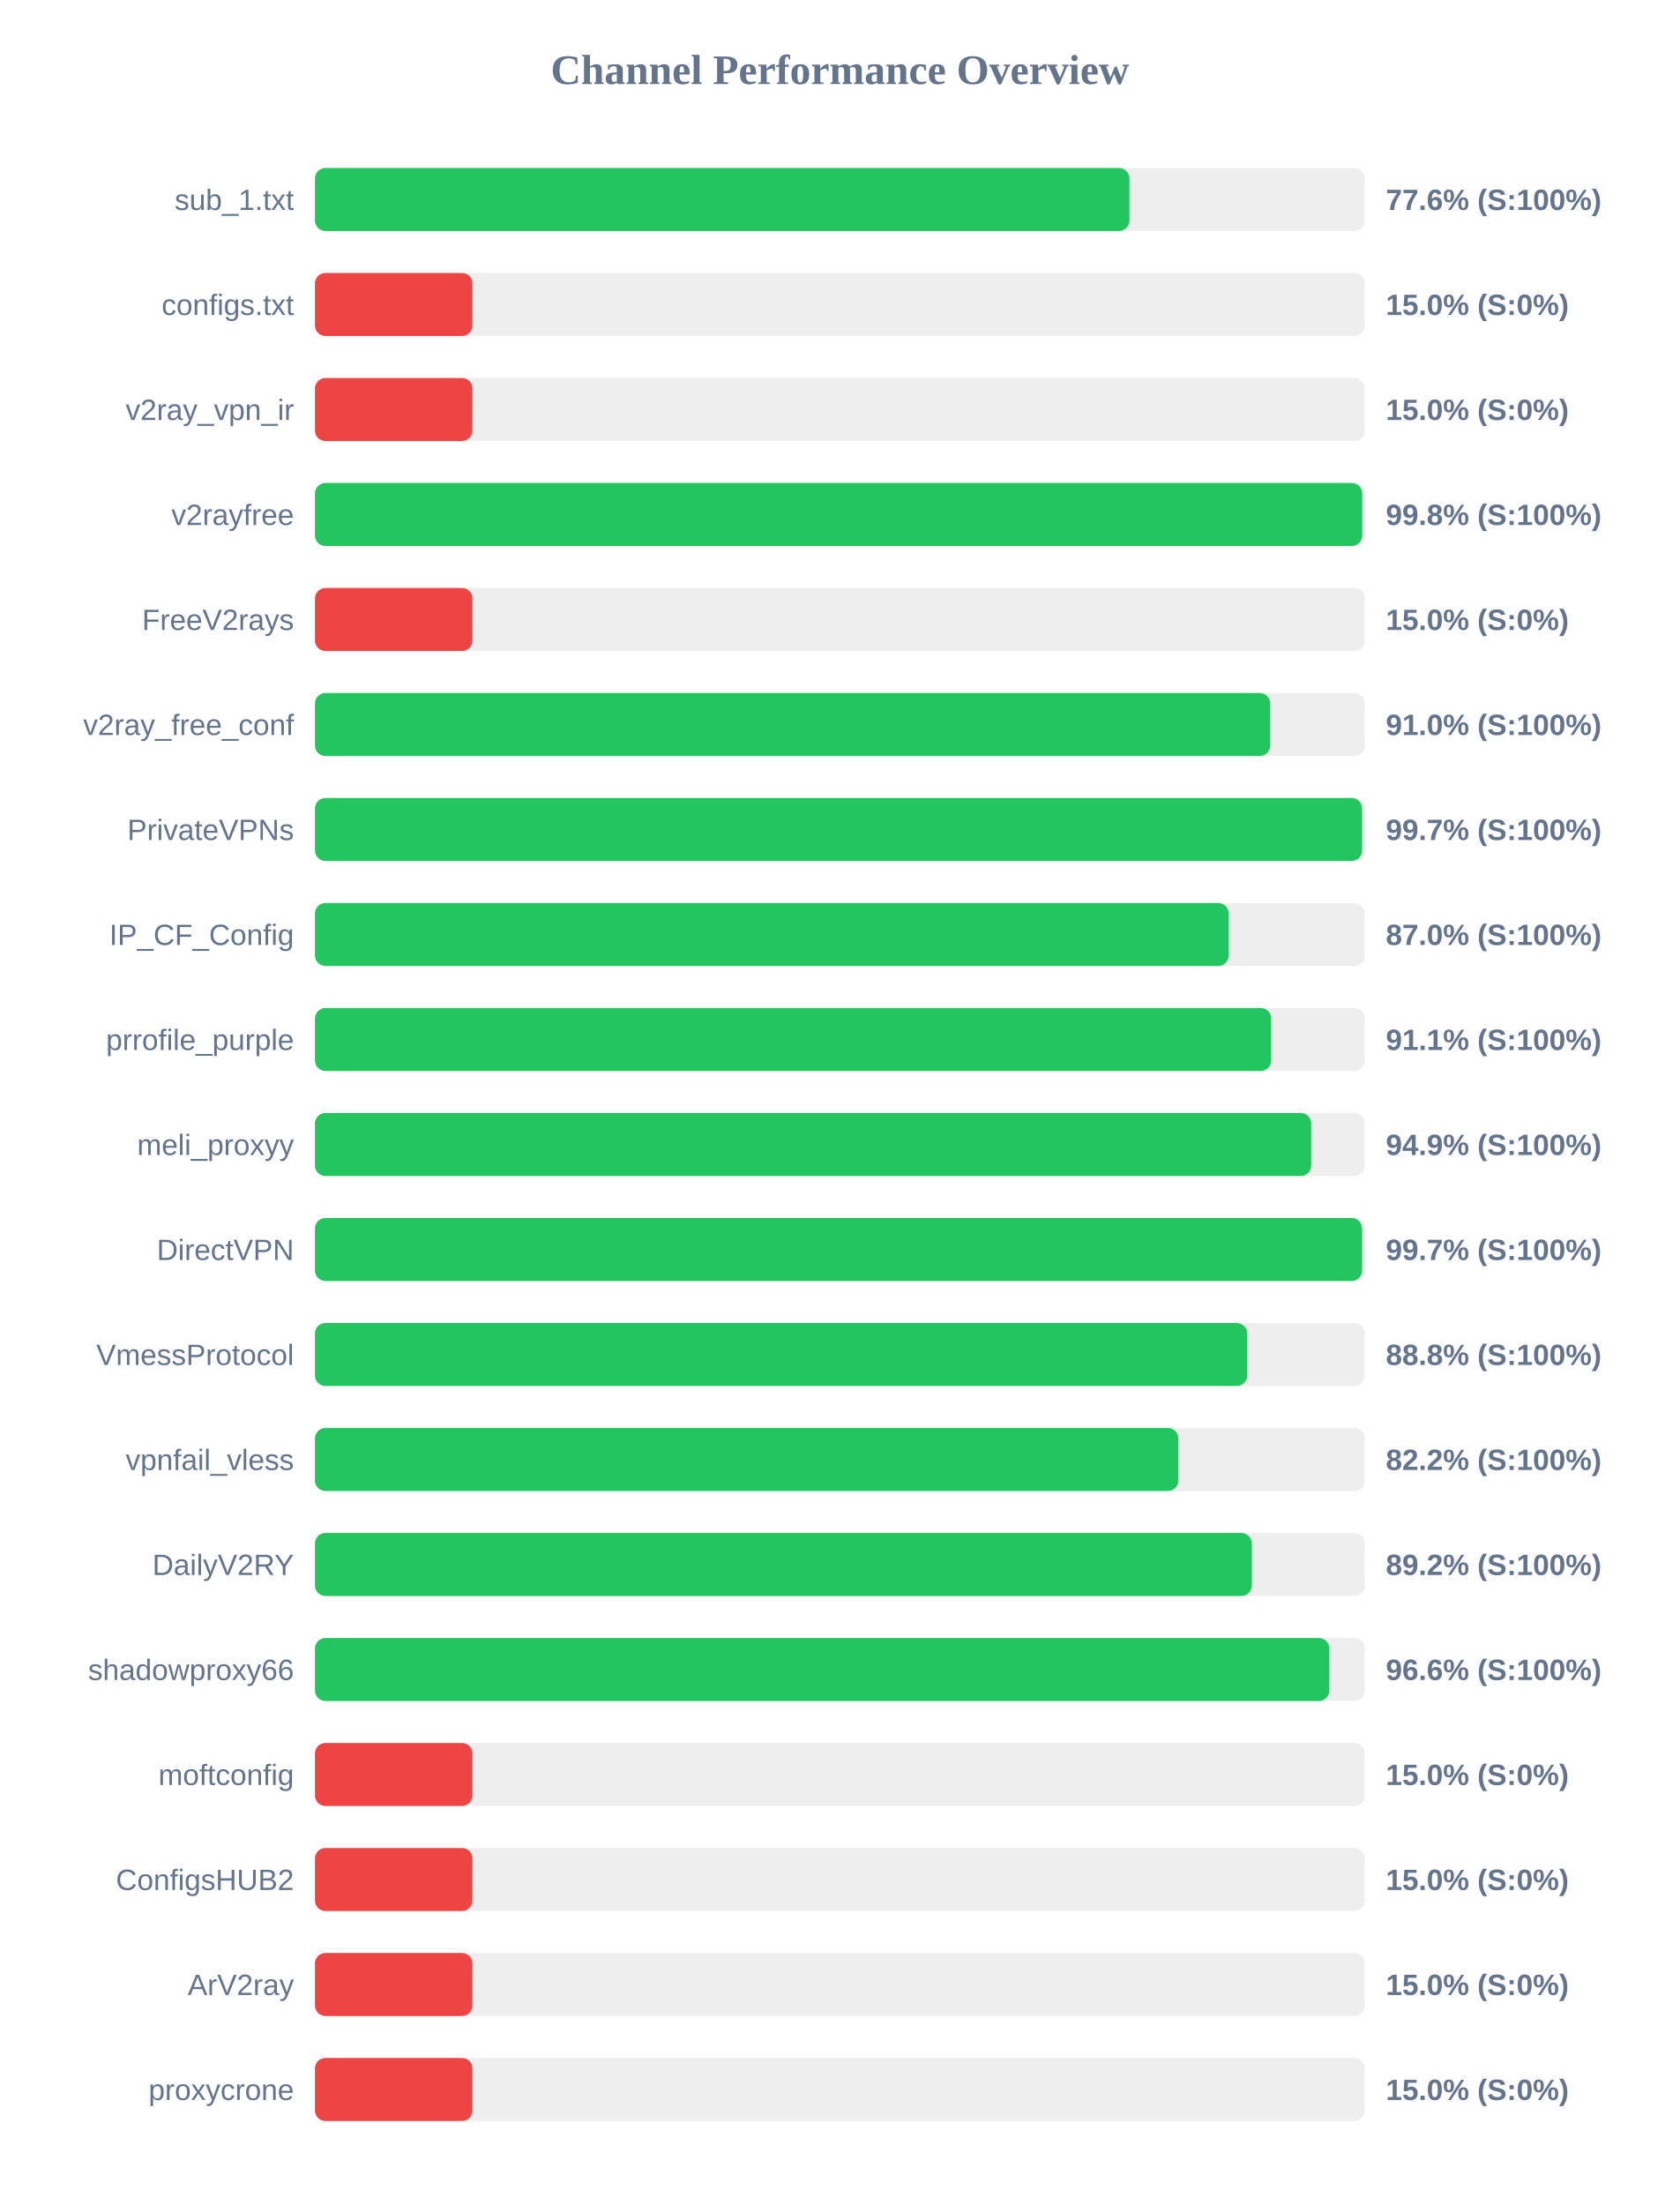
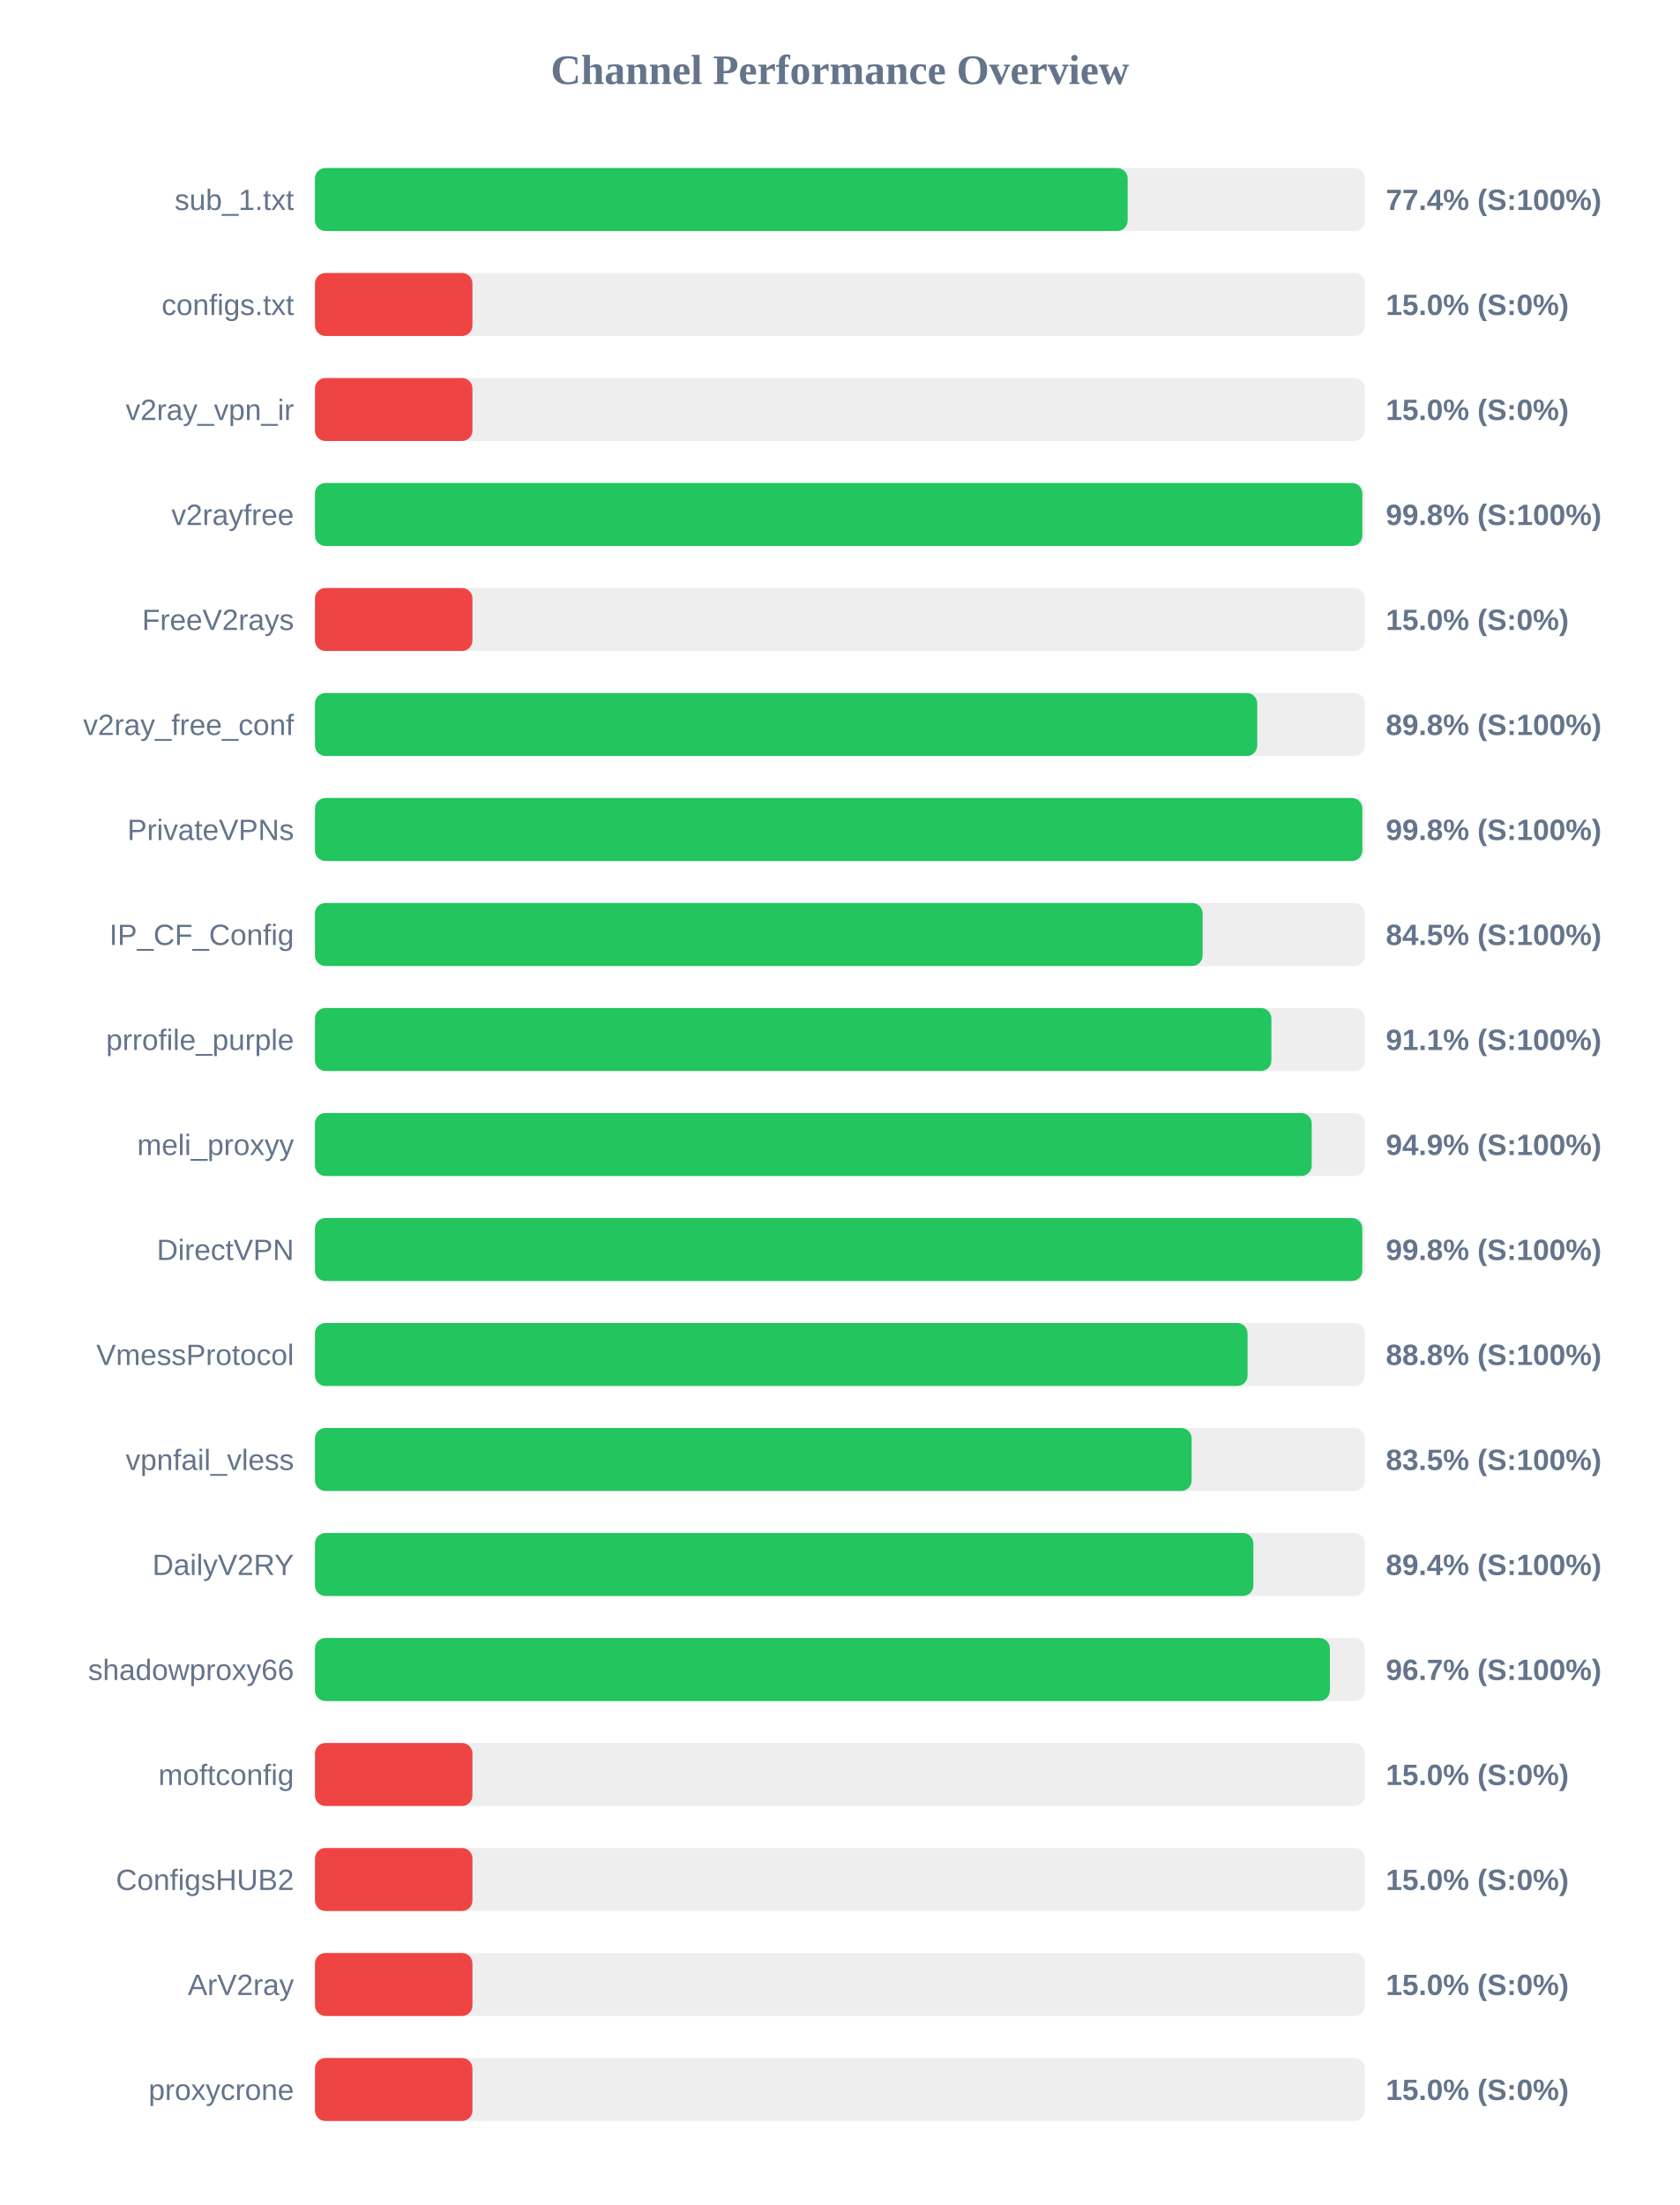
<svg xmlns="http://www.w3.org/2000/svg" width="800" height="1050" version="1.1">
  <style>
        .row { font: 14px Arial; fill: #64748b; }
        .score { font: bold 14px Arial; fill: #64748b; }
    </style>
  <text x="400" y="40" text-anchor="middle" font-size="20px" font-weight="bold" fill="#64748b">Channel Performance Overview</text>
  <rect x="150" y="80" width="500" height="30" fill="#eee" rx="5" />
-   <rect x="150" y="80" width="387.9" height="30" fill="#22c55e" rx="5" />
+   <rect x="150" y="80" width="387.05" height="30" fill="#22c55e" rx="5" />
  <text x="140" y="100" text-anchor="end" class="row">sub_1.txt</text>
-   <text x="660" y="100" text-anchor="start" class="score">77.6% (S:100%)</text>
+   <text x="660" y="100" text-anchor="start" class="score">77.4% (S:100%)</text>
  <rect x="150" y="130" width="500" height="30" fill="#eee" rx="5" />
  <rect x="150" y="130" width="75.0" height="30" fill="#ef4444" rx="5" />
  <text x="140" y="150" text-anchor="end" class="row">configs.txt</text>
  <text x="660" y="150" text-anchor="start" class="score">15.0% (S:0%)</text>
  <rect x="150" y="180" width="500" height="30" fill="#eee" rx="5" />
  <rect x="150" y="180" width="75.0" height="30" fill="#ef4444" rx="5" />
  <text x="140" y="200" text-anchor="end" class="row">v2ray_vpn_ir</text>
  <text x="660" y="200" text-anchor="start" class="score">15.0% (S:0%)</text>
  <rect x="150" y="230" width="500" height="30" fill="#eee" rx="5" />
-   <rect x="150" y="230" width="498.75" height="30" fill="#22c55e" rx="5" />
+   <rect x="150" y="230" width="498.8" height="30" fill="#22c55e" rx="5" />
  <text x="140" y="250" text-anchor="end" class="row">v2rayfree</text>
  <text x="660" y="250" text-anchor="start" class="score">99.8% (S:100%)</text>
  <rect x="150" y="280" width="500" height="30" fill="#eee" rx="5" />
  <rect x="150" y="280" width="75.0" height="30" fill="#ef4444" rx="5" />
  <text x="140" y="300" text-anchor="end" class="row">FreeV2rays</text>
  <text x="660" y="300" text-anchor="start" class="score">15.0% (S:0%)</text>
  <rect x="150" y="330" width="500" height="30" fill="#eee" rx="5" />
-   <rect x="150" y="330" width="454.95" height="30" fill="#22c55e" rx="5" />
+   <rect x="150" y="330" width="448.75" height="30" fill="#22c55e" rx="5" />
  <text x="140" y="350" text-anchor="end" class="row">v2ray_free_conf</text>
-   <text x="660" y="350" text-anchor="start" class="score">91.0% (S:100%)</text>
+   <text x="660" y="350" text-anchor="start" class="score">89.8% (S:100%)</text>
  <rect x="150" y="380" width="500" height="30" fill="#eee" rx="5" />
-   <rect x="150" y="380" width="498.7" height="30" fill="#22c55e" rx="5" />
+   <rect x="150" y="380" width="498.8" height="30" fill="#22c55e" rx="5" />
  <text x="140" y="400" text-anchor="end" class="row">PrivateVPNs</text>
-   <text x="660" y="400" text-anchor="start" class="score">99.7% (S:100%)</text>
+   <text x="660" y="400" text-anchor="start" class="score">99.8% (S:100%)</text>
  <rect x="150" y="430" width="500" height="30" fill="#eee" rx="5" />
-   <rect x="150" y="430" width="435.15" height="30" fill="#22c55e" rx="5" />
+   <rect x="150" y="430" width="422.75" height="30" fill="#22c55e" rx="5" />
  <text x="140" y="450" text-anchor="end" class="row">IP_CF_Config</text>
-   <text x="660" y="450" text-anchor="start" class="score">87.0% (S:100%)</text>
+   <text x="660" y="450" text-anchor="start" class="score">84.5% (S:100%)</text>
  <rect x="150" y="480" width="500" height="30" fill="#eee" rx="5" />
-   <rect x="150" y="480" width="455.4" height="30" fill="#22c55e" rx="5" />
+   <rect x="150" y="480" width="455.5" height="30" fill="#22c55e" rx="5" />
  <text x="140" y="500" text-anchor="end" class="row">prrofile_purple</text>
  <text x="660" y="500" text-anchor="start" class="score">91.1% (S:100%)</text>
  <rect x="150" y="530" width="500" height="30" fill="#eee" rx="5" />
-   <rect x="150" y="530" width="474.45" height="30" fill="#22c55e" rx="5" />
+   <rect x="150" y="530" width="474.7" height="30" fill="#22c55e" rx="5" />
  <text x="140" y="550" text-anchor="end" class="row">meli_proxyy</text>
  <text x="660" y="550" text-anchor="start" class="score">94.9% (S:100%)</text>
  <rect x="150" y="580" width="500" height="30" fill="#eee" rx="5" />
-   <rect x="150" y="580" width="498.7" height="30" fill="#22c55e" rx="5" />
+   <rect x="150" y="580" width="498.8" height="30" fill="#22c55e" rx="5" />
  <text x="140" y="600" text-anchor="end" class="row">DirectVPN</text>
-   <text x="660" y="600" text-anchor="start" class="score">99.7% (S:100%)</text>
+   <text x="660" y="600" text-anchor="start" class="score">99.8% (S:100%)</text>
  <rect x="150" y="630" width="500" height="30" fill="#eee" rx="5" />
-   <rect x="150" y="630" width="444.0" height="30" fill="#22c55e" rx="5" />
+   <rect x="150" y="630" width="444.15" height="30" fill="#22c55e" rx="5" />
  <text x="140" y="650" text-anchor="end" class="row">VmessProtocol</text>
  <text x="660" y="650" text-anchor="start" class="score">88.8% (S:100%)</text>
  <rect x="150" y="680" width="500" height="30" fill="#eee" rx="5" />
-   <rect x="150" y="680" width="411.2" height="30" fill="#22c55e" rx="5" />
+   <rect x="150" y="680" width="417.5" height="30" fill="#22c55e" rx="5" />
  <text x="140" y="700" text-anchor="end" class="row">vpnfail_vless</text>
-   <text x="660" y="700" text-anchor="start" class="score">82.2% (S:100%)</text>
+   <text x="660" y="700" text-anchor="start" class="score">83.5% (S:100%)</text>
  <rect x="150" y="730" width="500" height="30" fill="#eee" rx="5" />
-   <rect x="150" y="730" width="446.2" height="30" fill="#22c55e" rx="5" />
+   <rect x="150" y="730" width="446.9" height="30" fill="#22c55e" rx="5" />
  <text x="140" y="750" text-anchor="end" class="row">DailyV2RY</text>
-   <text x="660" y="750" text-anchor="start" class="score">89.2% (S:100%)</text>
+   <text x="660" y="750" text-anchor="start" class="score">89.4% (S:100%)</text>
  <rect x="150" y="780" width="500" height="30" fill="#eee" rx="5" />
-   <rect x="150" y="780" width="483.1" height="30" fill="#22c55e" rx="5" />
+   <rect x="150" y="780" width="483.35" height="30" fill="#22c55e" rx="5" />
  <text x="140" y="800" text-anchor="end" class="row">shadowproxy66</text>
-   <text x="660" y="800" text-anchor="start" class="score">96.6% (S:100%)</text>
+   <text x="660" y="800" text-anchor="start" class="score">96.7% (S:100%)</text>
  <rect x="150" y="830" width="500" height="30" fill="#eee" rx="5" />
  <rect x="150" y="830" width="75.0" height="30" fill="#ef4444" rx="5" />
  <text x="140" y="850" text-anchor="end" class="row">moftconfig</text>
  <text x="660" y="850" text-anchor="start" class="score">15.0% (S:0%)</text>
  <rect x="150" y="880" width="500" height="30" fill="#eee" rx="5" />
  <rect x="150" y="880" width="75.0" height="30" fill="#ef4444" rx="5" />
  <text x="140" y="900" text-anchor="end" class="row">ConfigsHUB2</text>
  <text x="660" y="900" text-anchor="start" class="score">15.0% (S:0%)</text>
  <rect x="150" y="930" width="500" height="30" fill="#eee" rx="5" />
  <rect x="150" y="930" width="75.0" height="30" fill="#ef4444" rx="5" />
  <text x="140" y="950" text-anchor="end" class="row">ArV2ray</text>
  <text x="660" y="950" text-anchor="start" class="score">15.0% (S:0%)</text>
  <rect x="150" y="980" width="500" height="30" fill="#eee" rx="5" />
  <rect x="150" y="980" width="75.0" height="30" fill="#ef4444" rx="5" />
  <text x="140" y="1000" text-anchor="end" class="row">proxycrone</text>
  <text x="660" y="1000" text-anchor="start" class="score">15.0% (S:0%)</text>
</svg>
